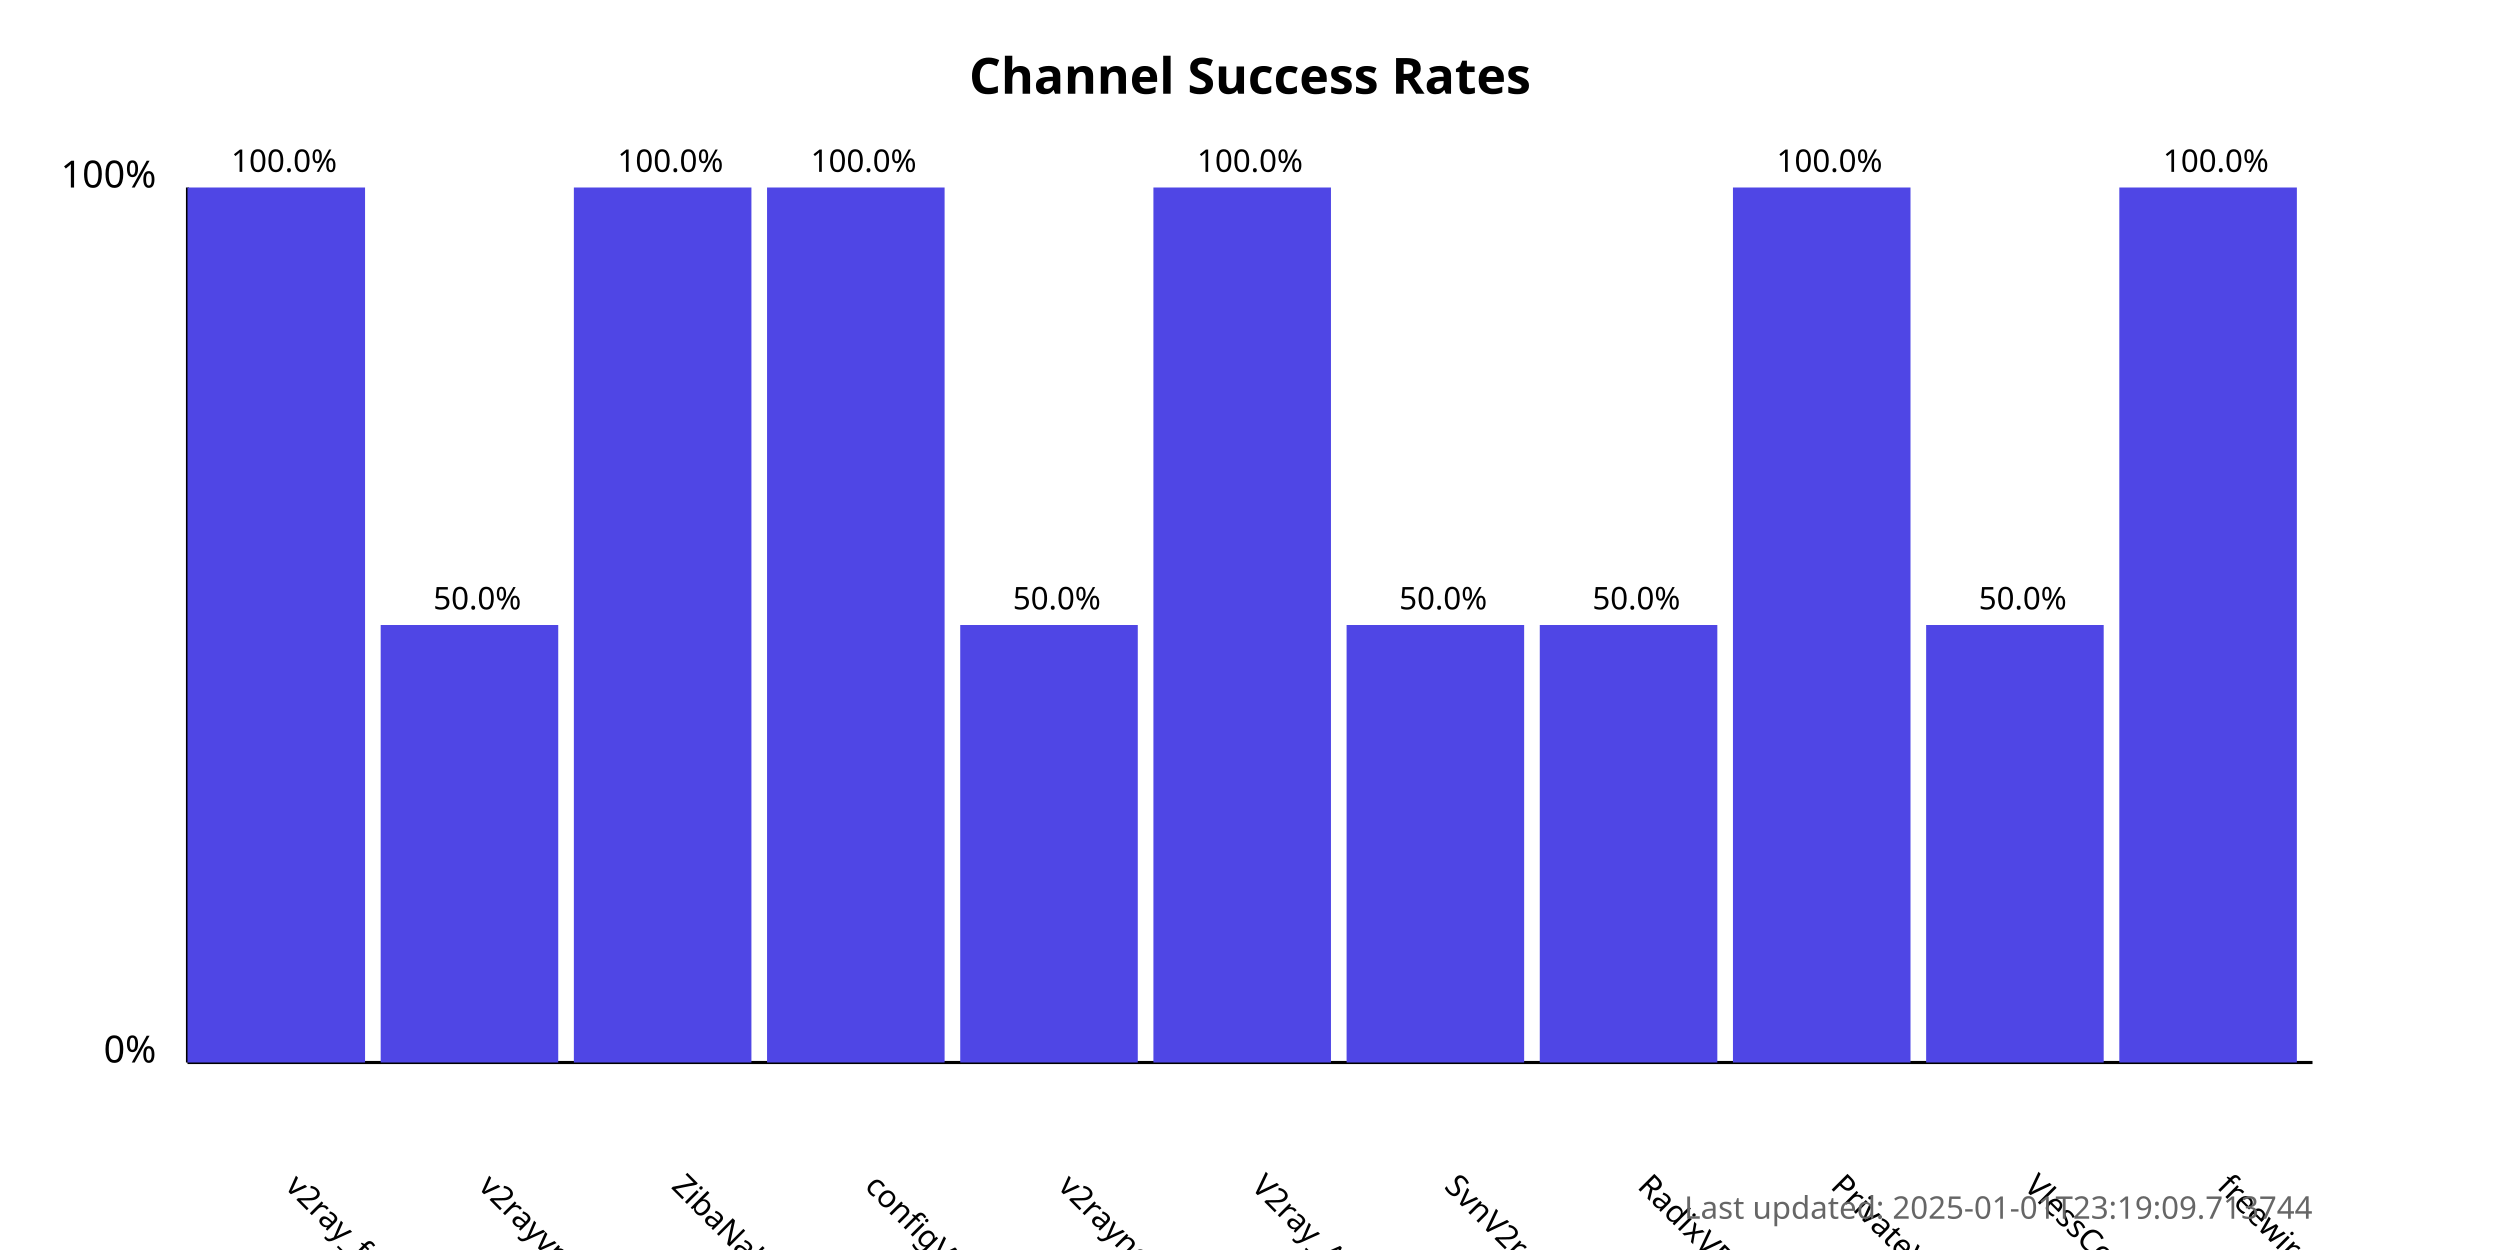
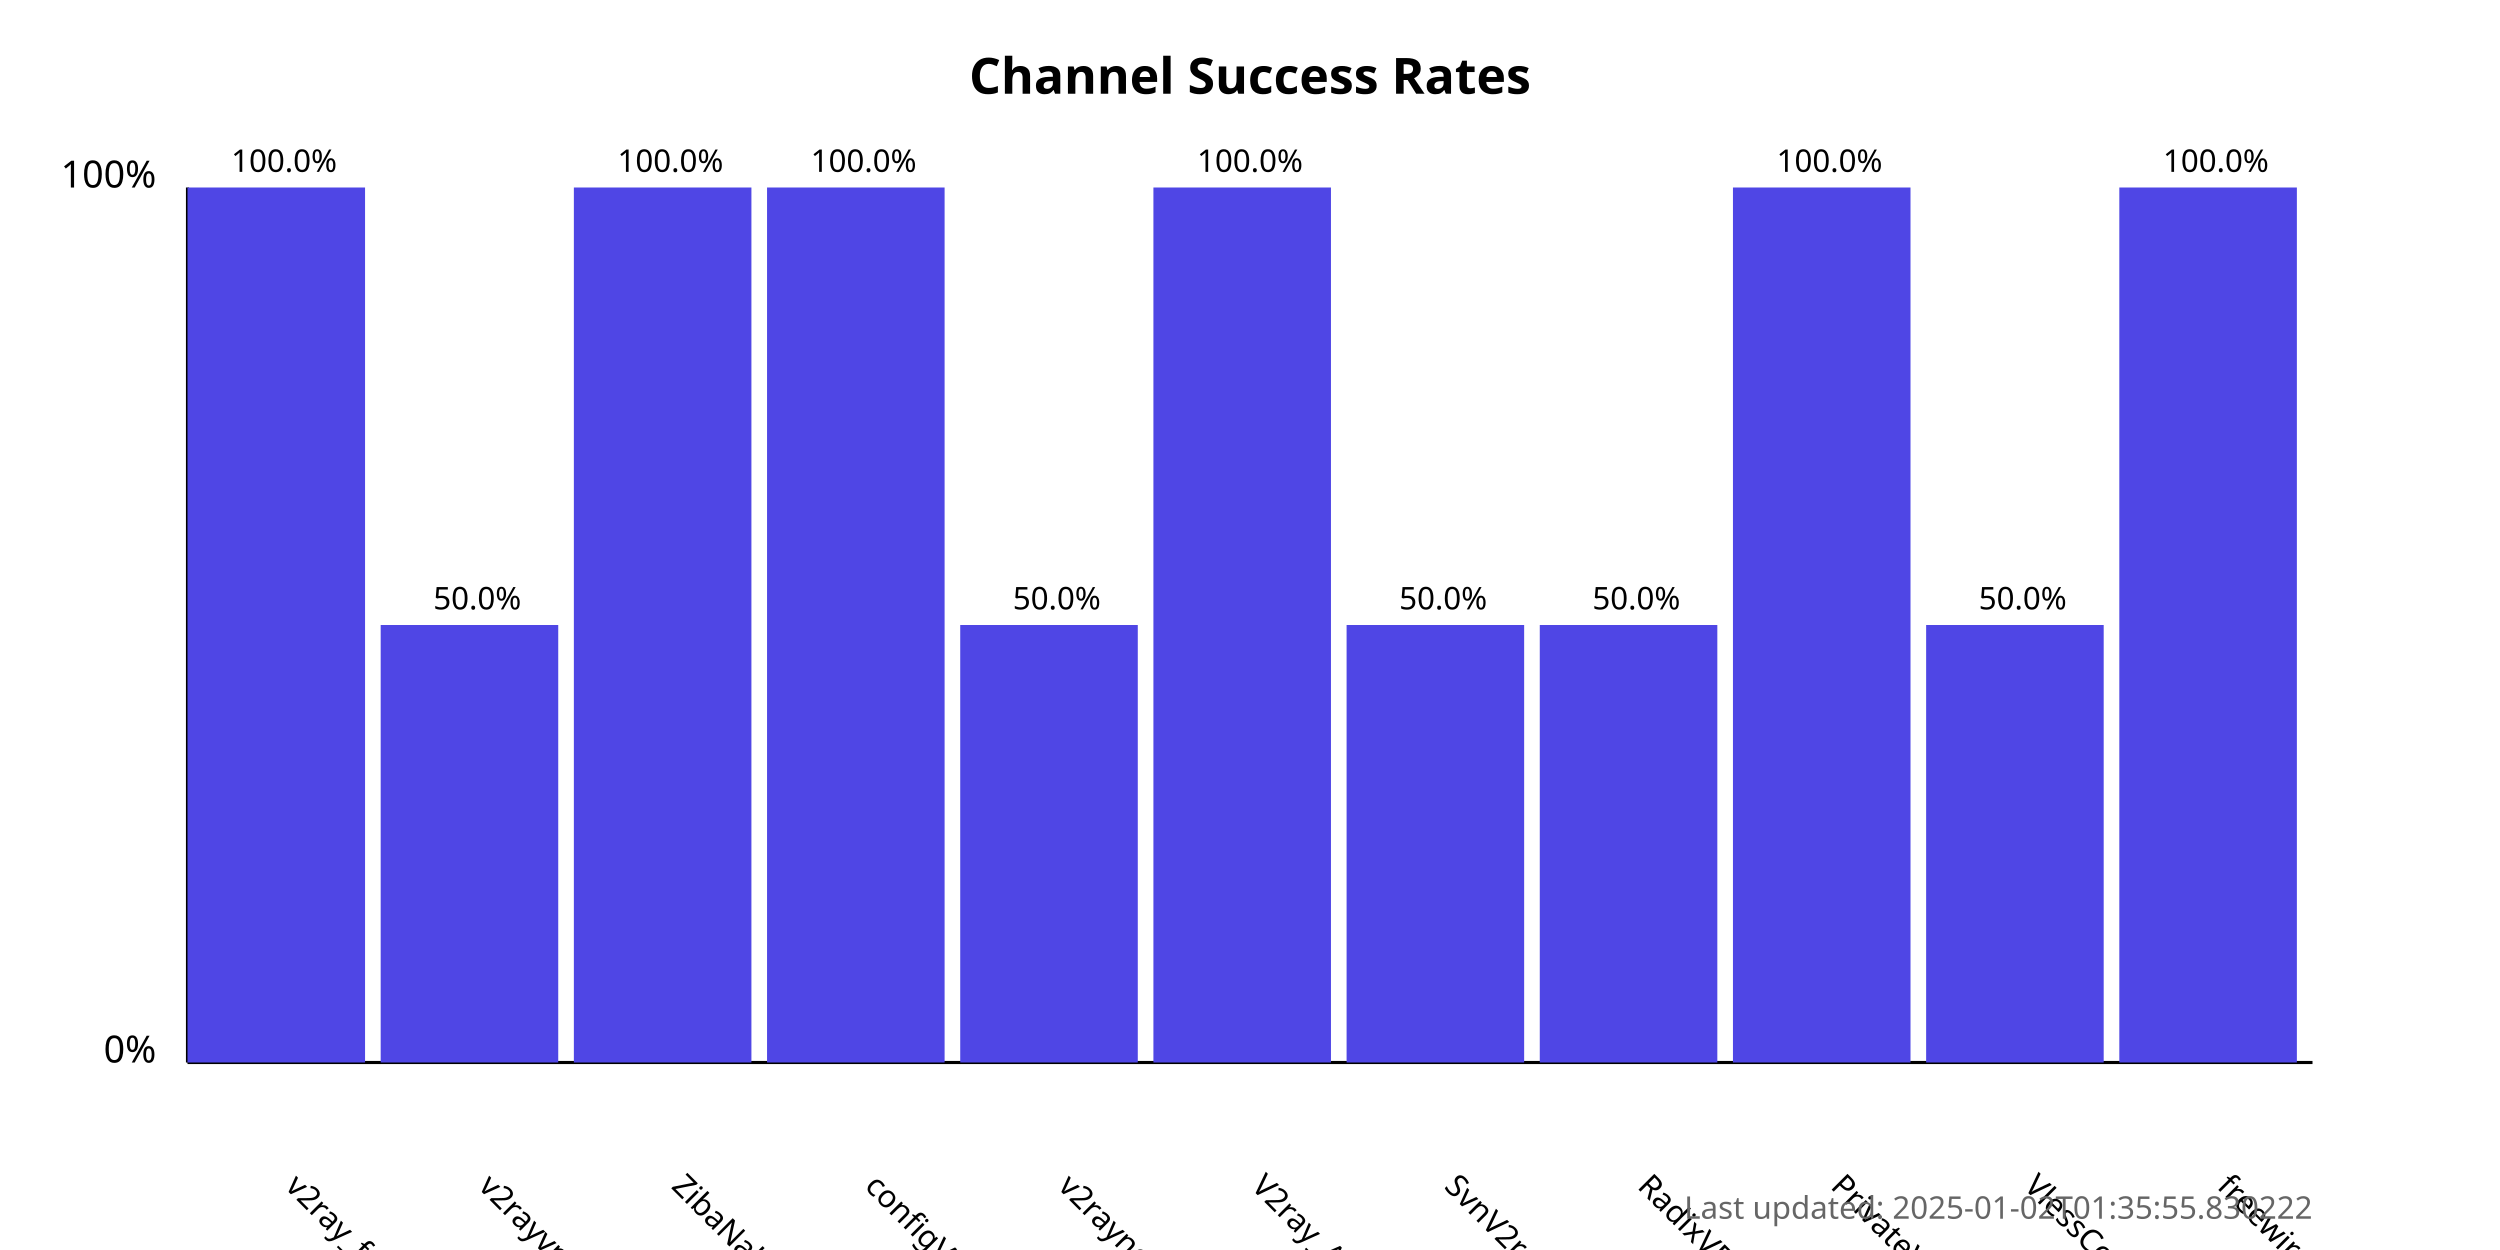
<svg xmlns="http://www.w3.org/2000/svg" width="800" height="400">
  <style>
            .chart-title { font: bold 16px sans-serif; }
            .axis-label { font: 12px sans-serif; }
            .tick-label { font: 10px sans-serif; }
            .bar { fill: #4f46e5; }
            .bar:hover { fill: #6366f1; }
            .timestamp { font: 10px sans-serif; fill: #666; }
        </style>
  <text x="400.0" y="30" text-anchor="middle" class="chart-title">
            Channel Success Rates
        </text>
  <line x1="60" y1="340" x2="60" y2="60" stroke="black" stroke-width="1" />
  <line x1="60" y1="340" x2="740" y2="340" stroke="black" stroke-width="1" />
  <text x="50" y="340" text-anchor="end" class="axis-label">0%</text>
  <text x="50" y="60" text-anchor="end" class="axis-label">100%</text>
  <g>
    <rect x="60" y="60.0" width="56.818" height="280.0" class="bar" />
    <text x="90.909" y="380" transform="rotate(45, 90.90909, 380)" text-anchor="start" class="tick-label">
                v2ray_free_conf
            </text>
    <text x="90.909" y="55.0" text-anchor="middle" class="tick-label">
                100.0%
            </text>
  </g>
  <g>
    <rect x="121.818" y="200.0" width="56.818" height="140.0" class="bar" />
    <text x="152.727" y="380" transform="rotate(45, 152.7273, 380)" text-anchor="start" class="tick-label">
                v2rayvpno
            </text>
    <text x="152.727" y="195.0" text-anchor="middle" class="tick-label">
                50.0%
            </text>
  </g>
  <g>
    <rect x="183.636" y="60.0" width="56.818" height="280.0" class="bar" />
    <text x="214.545" y="380" transform="rotate(45, 214.5455, 380)" text-anchor="start" class="tick-label">
                ZibaNabz
            </text>
    <text x="214.545" y="55.0" text-anchor="middle" class="tick-label">
                100.0%
            </text>
  </g>
  <g>
    <rect x="245.455" y="60.0" width="56.818" height="280.0" class="bar" />
    <text x="276.364" y="380" transform="rotate(45, 276.3636, 380)" text-anchor="start" class="tick-label">
                configV2rayForFree
            </text>
    <text x="276.364" y="55.0" text-anchor="middle" class="tick-label">
                100.0%
            </text>
  </g>
  <g>
    <rect x="307.273" y="200.0" width="56.818" height="140.0" class="bar" />
    <text x="338.182" y="380" transform="rotate(45, 338.1818, 380)" text-anchor="start" class="tick-label">
                v2rayngvpn
            </text>
    <text x="338.182" y="195.0" text-anchor="middle" class="tick-label">
                50.0%
            </text>
  </g>
  <g>
    <rect x="369.091" y="60.0" width="56.818" height="280.0" class="bar" />
    <text x="400.0" y="380" transform="rotate(45, 400.0, 380)" text-anchor="start" class="tick-label">
                V2ray_Alpha
            </text>
    <text x="400.0" y="55.0" text-anchor="middle" class="tick-label">
                100.0%
            </text>
  </g>
  <g>
    <rect x="430.909" y="200.0" width="56.818" height="140.0" class="bar" />
    <text x="461.818" y="380" transform="rotate(45, 461.8182, 380)" text-anchor="start" class="tick-label">
                SvnV2ray
            </text>
    <text x="461.818" y="195.0" text-anchor="middle" class="tick-label">
                50.0%
            </text>
  </g>
  <g>
    <rect x="492.727" y="200.0" width="56.818" height="140.0" class="bar" />
    <text x="523.636" y="380" transform="rotate(45, 523.6364, 380)" text-anchor="start" class="tick-label">
                RadixVPN
            </text>
    <text x="523.636" y="195.0" text-anchor="middle" class="tick-label">
                50.0%
            </text>
  </g>
  <g>
    <rect x="554.545" y="60.0" width="56.818" height="280.0" class="bar" />
    <text x="585.455" y="380" transform="rotate(45, 585.4545, 380)" text-anchor="start" class="tick-label">
                PrivateVPNs
            </text>
    <text x="585.455" y="55.0" text-anchor="middle" class="tick-label">
                100.0%
            </text>
  </g>
  <g>
    <rect x="616.364" y="200.0" width="56.818" height="140.0" class="bar" />
    <text x="647.273" y="380" transform="rotate(45, 647.2727, 380)" text-anchor="start" class="tick-label">
                VlessConfig
            </text>
    <text x="647.273" y="195.0" text-anchor="middle" class="tick-label">
                50.0%
            </text>
  </g>
  <g>
    <rect x="678.182" y="60.0" width="56.818" height="280.0" class="bar" />
    <text x="709.091" y="380" transform="rotate(45, 709.0909, 380)" text-anchor="start" class="tick-label">
                freewireguard
            </text>
    <text x="709.091" y="55.0" text-anchor="middle" class="tick-label">
                100.0%
            </text>
  </g>
  <text x="740" y="390" text-anchor="end" class="timestamp">
-             Last updated: 2025-01-01T23:19:09.713744
+             Last updated: 2025-01-02T01:35:55.830222
        </text>
</svg>
